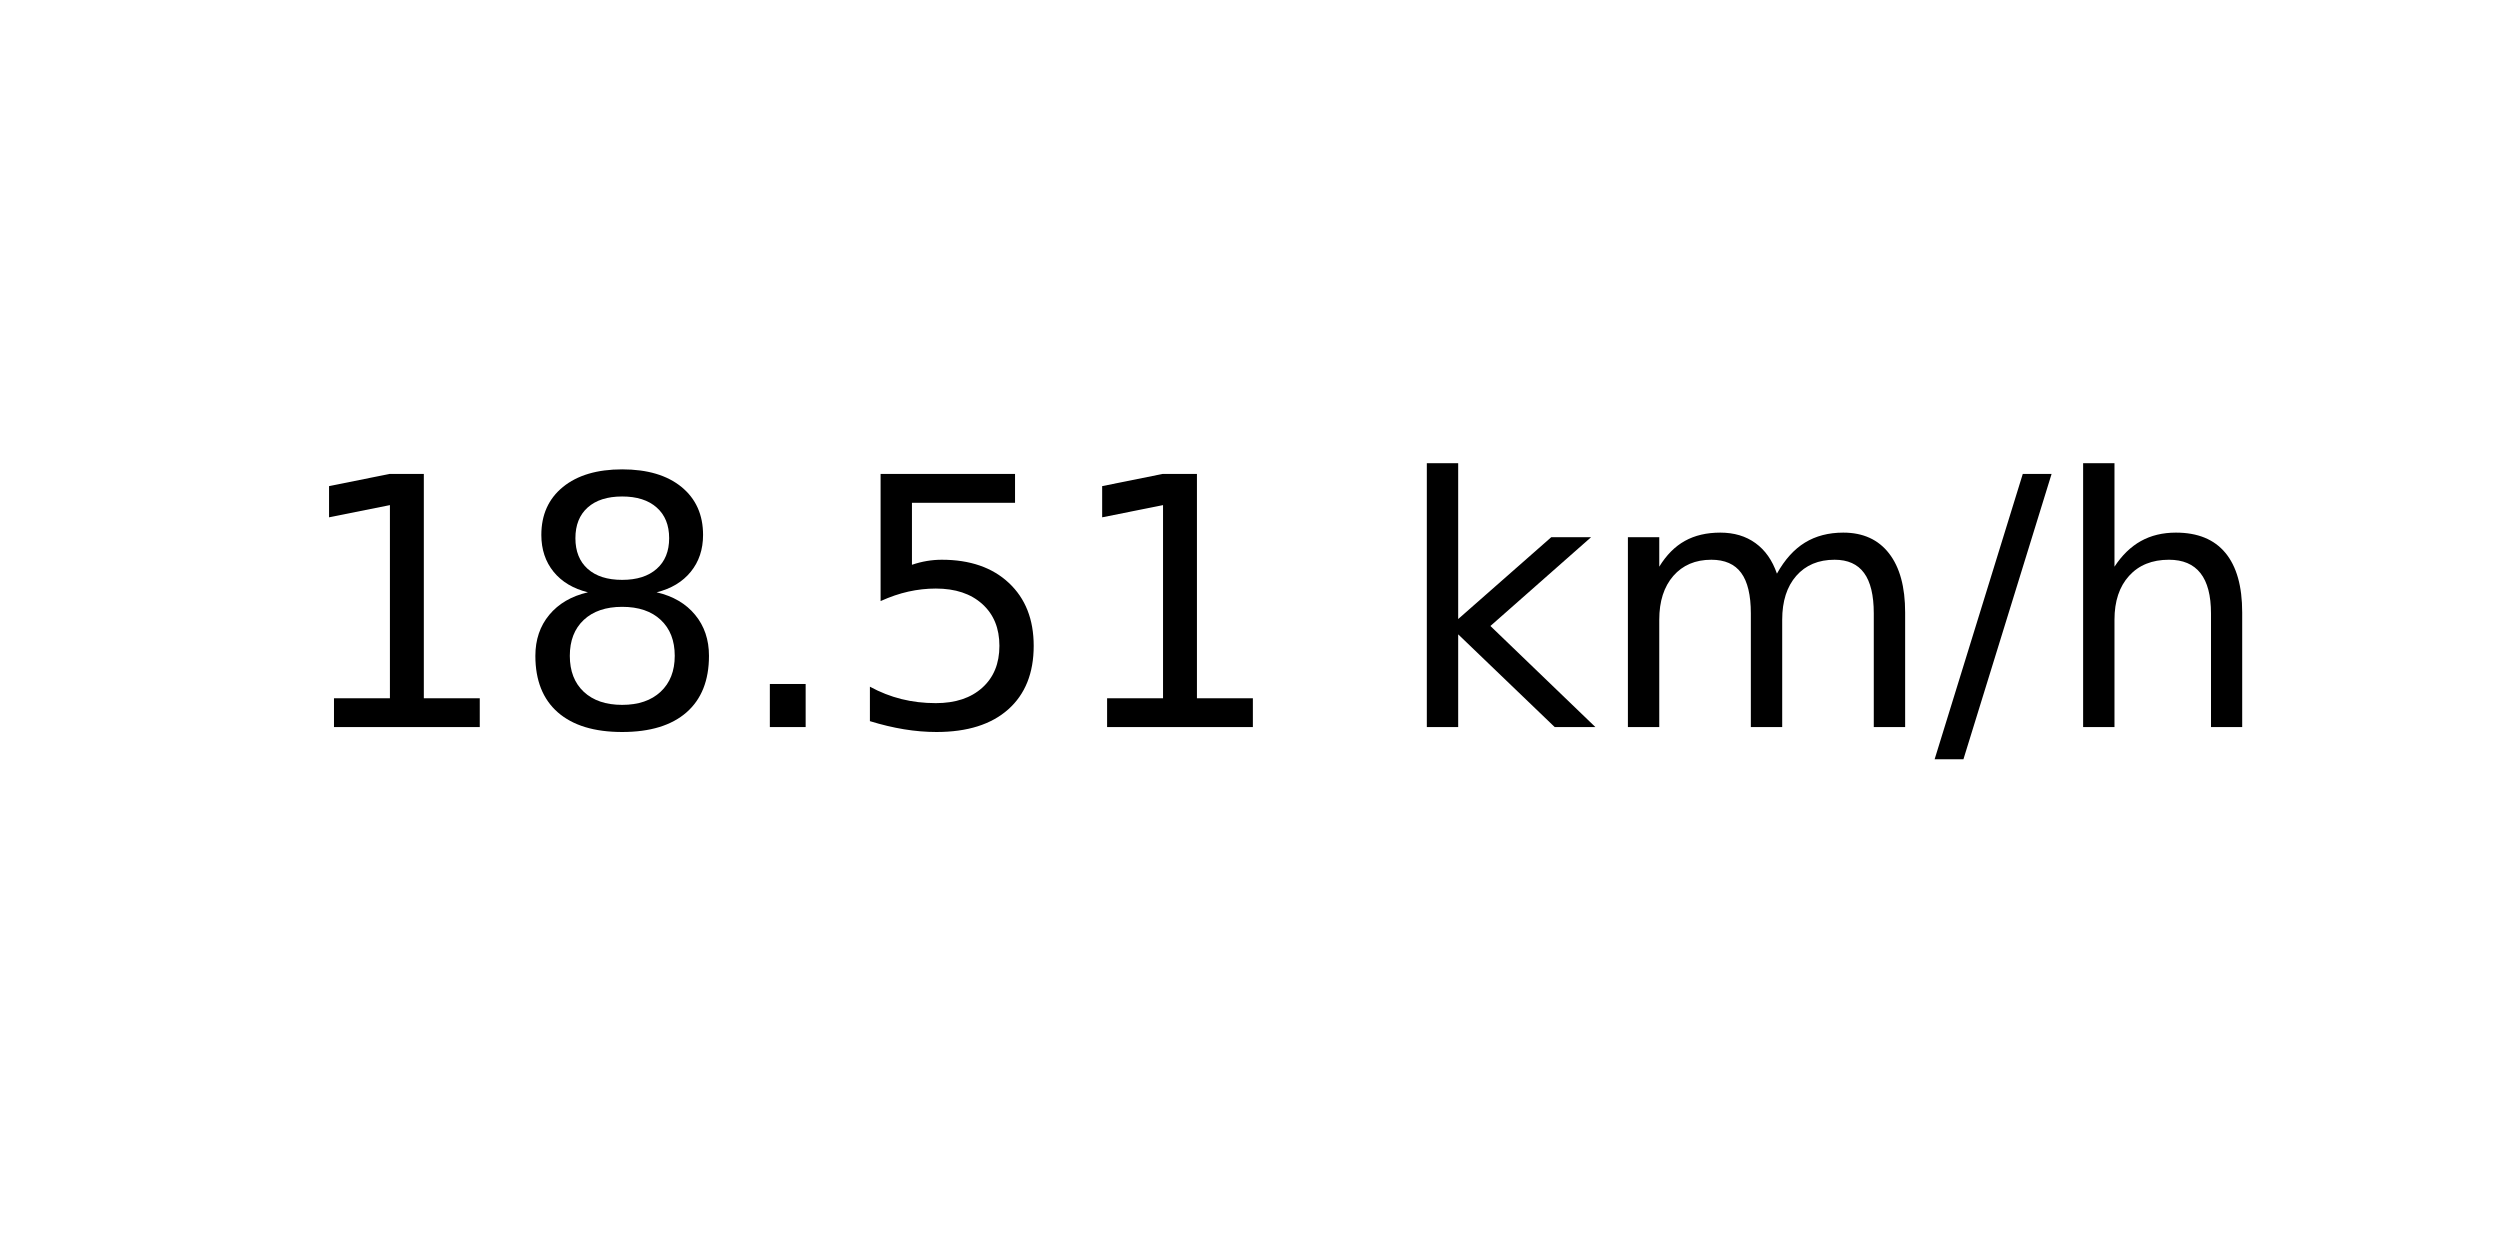
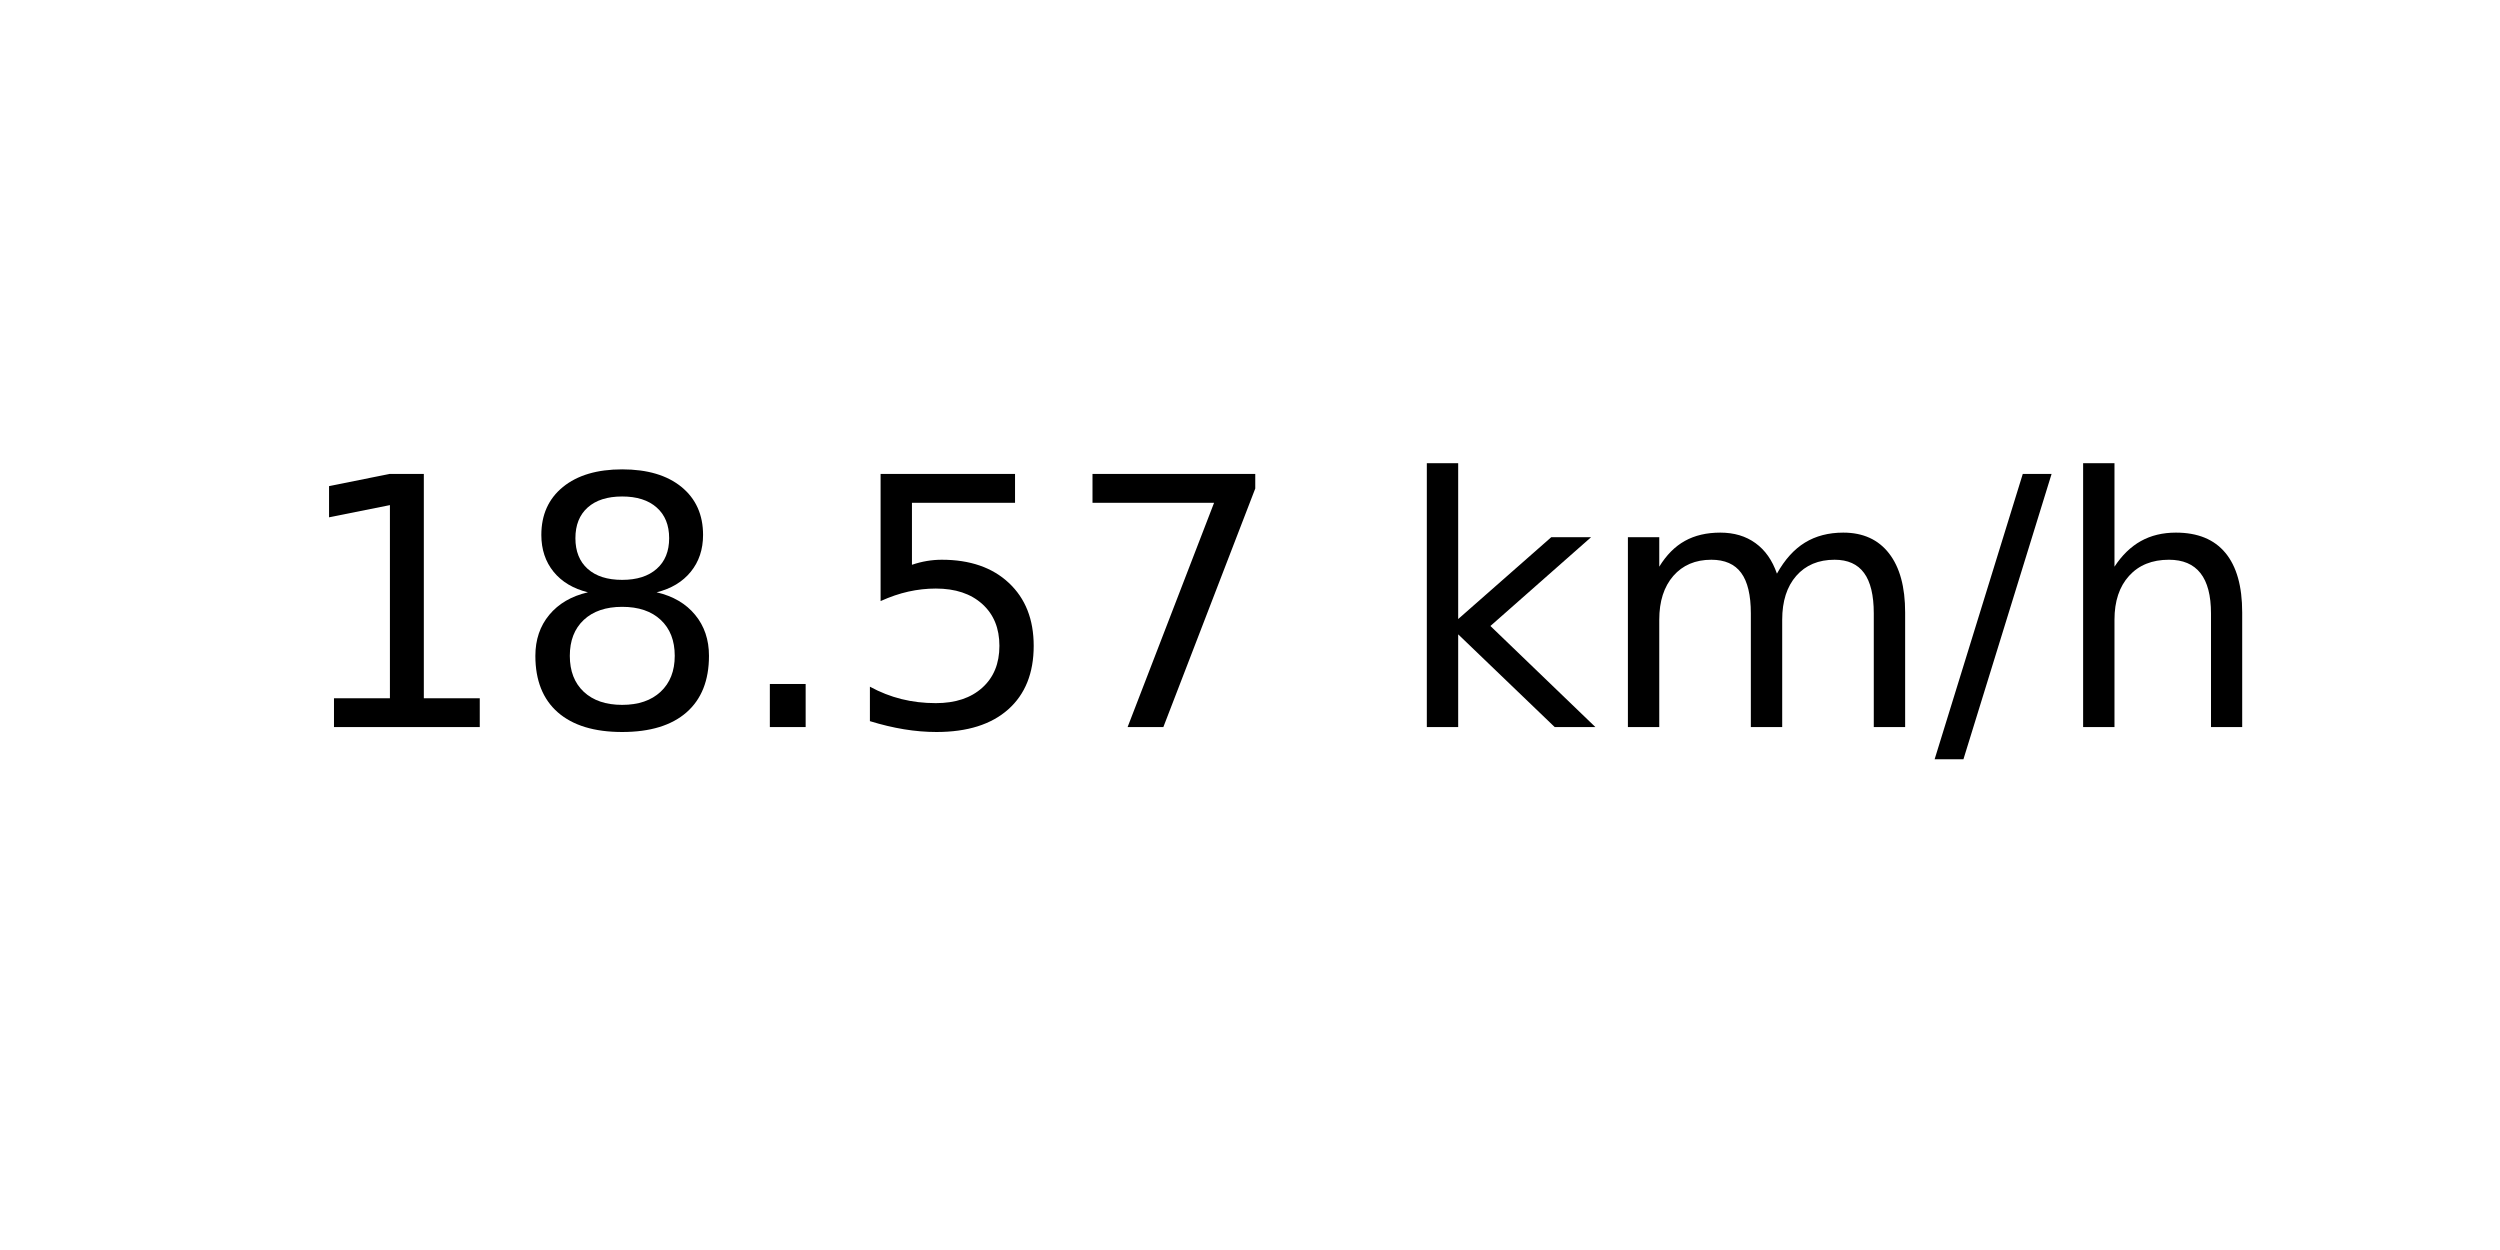
<svg xmlns="http://www.w3.org/2000/svg" xmlns:xlink="http://www.w3.org/1999/xlink" width="72pt" height="36pt" viewBox="0 0 72 36" version="1.1">
  <defs>
    <style type="text/css">*{stroke-linejoin: round; stroke-linecap: butt}</style>
  </defs>
  <g id="figure_1">
    <g id="axes_1">
      <g id="text_1">
        <g transform="translate(8.378125 20.93937) scale(0.1 -0.1)">
          <defs>
            <path id="DejaVuSans-31" d="M 794 531  L 1825 531  L 1825 4091  L 703 3866  L 703 4441  L 1819 4666  L 2450 4666  L 2450 531  L 3481 531  L 3481 0  L 794 0  L 794 531  z " transform="scale(0.015625)" />
            <path id="DejaVuSans-38" d="M 2034 2216  Q 1584 2216 1326 1975  Q 1069 1734 1069 1313  Q 1069 891 1326 650  Q 1584 409 2034 409  Q 2484 409 2743 651  Q 3003 894 3003 1313  Q 3003 1734 2745 1975  Q 2488 2216 2034 2216  z M 1403 2484  Q 997 2584 770 2862  Q 544 3141 544 3541  Q 544 4100 942 4425  Q 1341 4750 2034 4750  Q 2731 4750 3128 4425  Q 3525 4100 3525 3541  Q 3525 3141 3298 2862  Q 3072 2584 2669 2484  Q 3125 2378 3379 2068  Q 3634 1759 3634 1313  Q 3634 634 3220 271  Q 2806 -91 2034 -91  Q 1263 -91 848 271  Q 434 634 434 1313  Q 434 1759 690 2068  Q 947 2378 1403 2484  z M 1172 3481  Q 1172 3119 1398 2916  Q 1625 2713 2034 2713  Q 2441 2713 2670 2916  Q 2900 3119 2900 3481  Q 2900 3844 2670 4047  Q 2441 4250 2034 4250  Q 1625 4250 1398 4047  Q 1172 3844 1172 3481  z " transform="scale(0.015625)" />
            <path id="DejaVuSans-2e" d="M 684 794  L 1344 794  L 1344 0  L 684 0  L 684 794  z " transform="scale(0.015625)" />
            <path id="DejaVuSans-35" d="M 691 4666  L 3169 4666  L 3169 4134  L 1269 4134  L 1269 2991  Q 1406 3038 1543 3061  Q 1681 3084 1819 3084  Q 2600 3084 3056 2656  Q 3513 2228 3513 1497  Q 3513 744 3044 326  Q 2575 -91 1722 -91  Q 1428 -91 1123 -41  Q 819 9 494 109  L 494 744  Q 775 591 1075 516  Q 1375 441 1709 441  Q 2250 441 2565 725  Q 2881 1009 2881 1497  Q 2881 1984 2565 2268  Q 2250 2553 1709 2553  Q 1456 2553 1204 2497  Q 953 2441 691 2322  L 691 4666  z " transform="scale(0.015625)" />
+             <path id="DejaVuSans-37" d="M 525 4666  L 3525 4666  L 3525 4397  L 1831 0  L 1172 0  L 2766 4134  L 525 4134  L 525 4666  z " transform="scale(0.015625)" />
            <path id="DejaVuSans-20" transform="scale(0.015625)" />
            <path id="DejaVuSans-6b" d="M 581 4863  L 1159 4863  L 1159 1991  L 2875 3500  L 3609 3500  L 1753 1863  L 3688 0  L 2938 0  L 1159 1709  L 1159 0  L 581 0  L 581 4863  z " transform="scale(0.015625)" />
            <path id="DejaVuSans-6d" d="M 3328 2828  Q 3544 3216 3844 3400  Q 4144 3584 4550 3584  Q 5097 3584 5394 3201  Q 5691 2819 5691 2113  L 5691 0  L 5113 0  L 5113 2094  Q 5113 2597 4934 2840  Q 4756 3084 4391 3084  Q 3944 3084 3684 2787  Q 3425 2491 3425 1978  L 3425 0  L 2847 0  L 2847 2094  Q 2847 2600 2669 2842  Q 2491 3084 2119 3084  Q 1678 3084 1418 2786  Q 1159 2488 1159 1978  L 1159 0  L 581 0  L 581 3500  L 1159 3500  L 1159 2956  Q 1356 3278 1631 3431  Q 1906 3584 2284 3584  Q 2666 3584 2933 3390  Q 3200 3197 3328 2828  z " transform="scale(0.015625)" />
            <path id="DejaVuSans-2f" d="M 1625 4666  L 2156 4666  L 531 -594  L 0 -594  L 1625 4666  z " transform="scale(0.015625)" />
            <path id="DejaVuSans-68" d="M 3513 2113  L 3513 0  L 2938 0  L 2938 2094  Q 2938 2591 2744 2837  Q 2550 3084 2163 3084  Q 1697 3084 1428 2787  Q 1159 2491 1159 1978  L 1159 0  L 581 0  L 581 4863  L 1159 4863  L 1159 2956  Q 1366 3272 1645 3428  Q 1925 3584 2291 3584  Q 2894 3584 3203 3211  Q 3513 2838 3513 2113  z " transform="scale(0.015625)" />
          </defs>
          <use xlink:href="#DejaVuSans-31" />
          <use xlink:href="#DejaVuSans-38" x="63.623" />
          <use xlink:href="#DejaVuSans-2e" x="127.246" />
          <use xlink:href="#DejaVuSans-35" x="159.033" />
-           <use xlink:href="#DejaVuSans-31" x="222.656" />
+           <use xlink:href="#DejaVuSans-37" x="222.656" />
          <use xlink:href="#DejaVuSans-20" x="286.279" />
          <use xlink:href="#DejaVuSans-6b" x="318.066" />
          <use xlink:href="#DejaVuSans-6d" x="375.977" />
          <use xlink:href="#DejaVuSans-2f" x="473.389" />
          <use xlink:href="#DejaVuSans-68" x="507.08" />
        </g>
      </g>
    </g>
  </g>
</svg>
